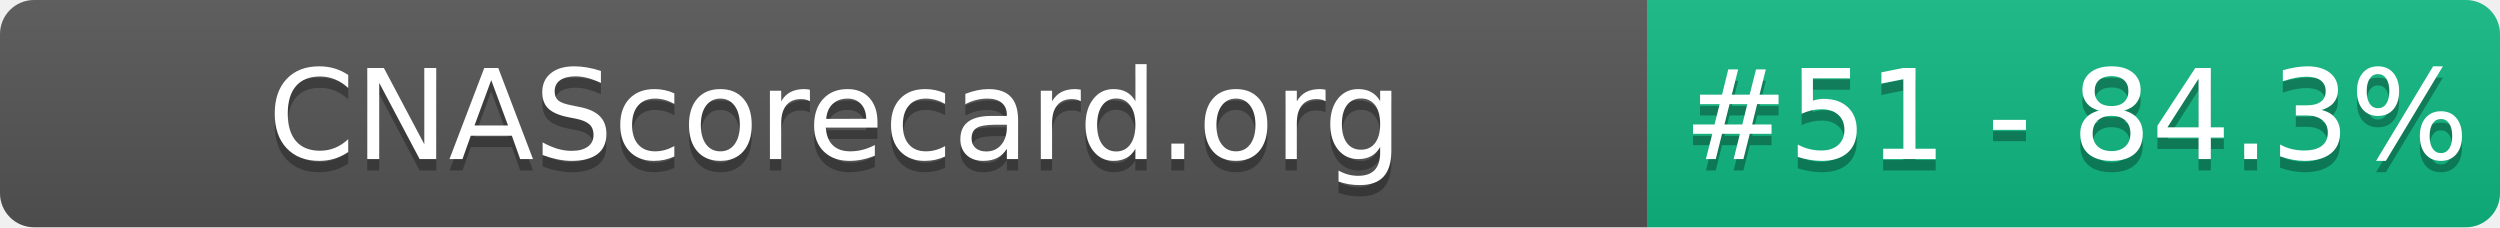
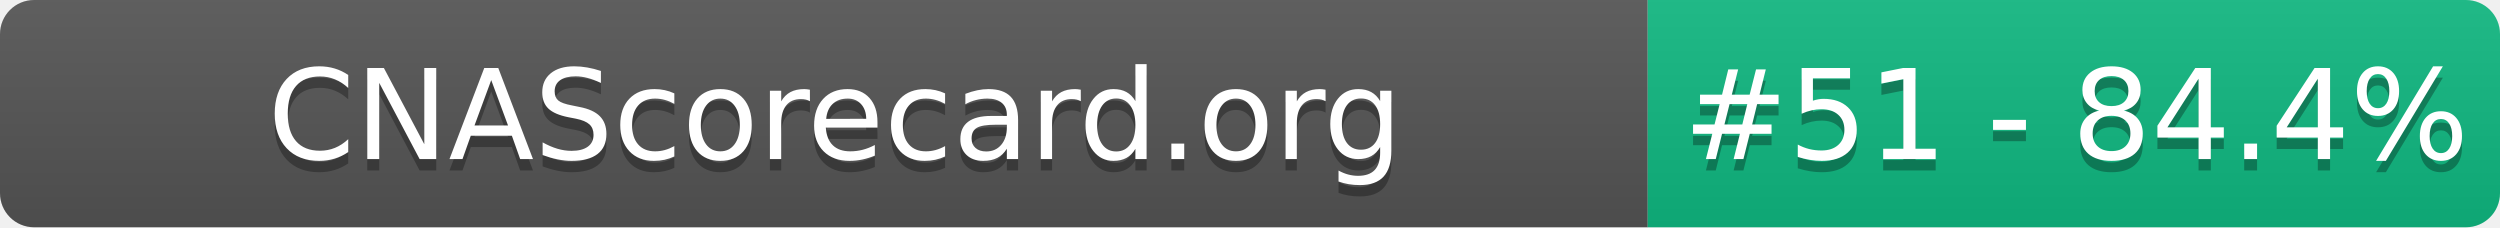
- <svg xmlns="http://www.w3.org/2000/svg" width="220" height="20" role="img" aria-label="CNAScorecard.org: #51 - 84.3%">
+ <svg xmlns="http://www.w3.org/2000/svg" width="220" height="20" role="img" aria-label="CNAScorecard.org: #51 - 84.4%">
  <linearGradient id="s" x2="0" y2="100%">
    <stop offset="0" stop-color="#bbb" stop-opacity=".1" />
    <stop offset="1" stop-opacity=".1" />
  </linearGradient>
  <clipPath id="r">
    <rect width="220" height="20" rx="3" fill="#fff" />
  </clipPath>
  <g clip-path="url(#r)">
    <rect width="145" height="20" fill="#555" />
    <rect x="145" width="75" height="20" fill="#10B981" />
    <rect width="220" height="20" fill="url(#s)" />
  </g>
  <g fill="#fff" text-anchor="middle" font-family="Verdana,Geneva,DejaVu Sans,sans-serif" text-rendering="geometricPrecision" font-size="110">
    <text aria-hidden="true" x="735" y="150" fill="#010101" fill-opacity=".3" transform="scale(.1)" textLength="1350">CNAScorecard.org</text>
    <text x="735" y="140" transform="scale(.1)" fill="#fff" textLength="1350">CNAScorecard.org</text>
-     <text aria-hidden="true" x="1827" y="150" fill="#010101" fill-opacity=".3" transform="scale(.1)" textLength="605">#51 - 84.3%</text>
-     <text x="1827" y="140" transform="scale(.1)" fill="#fff" textLength="605">#51 - 84.3%</text>
+     <text aria-hidden="true" x="1827" y="150" fill="#010101" fill-opacity=".3" transform="scale(.1)" textLength="605">#51 - 84.4%</text>
+     <text x="1827" y="140" transform="scale(.1)" fill="#fff" textLength="605">#51 - 84.4%</text>
  </g>
</svg>
